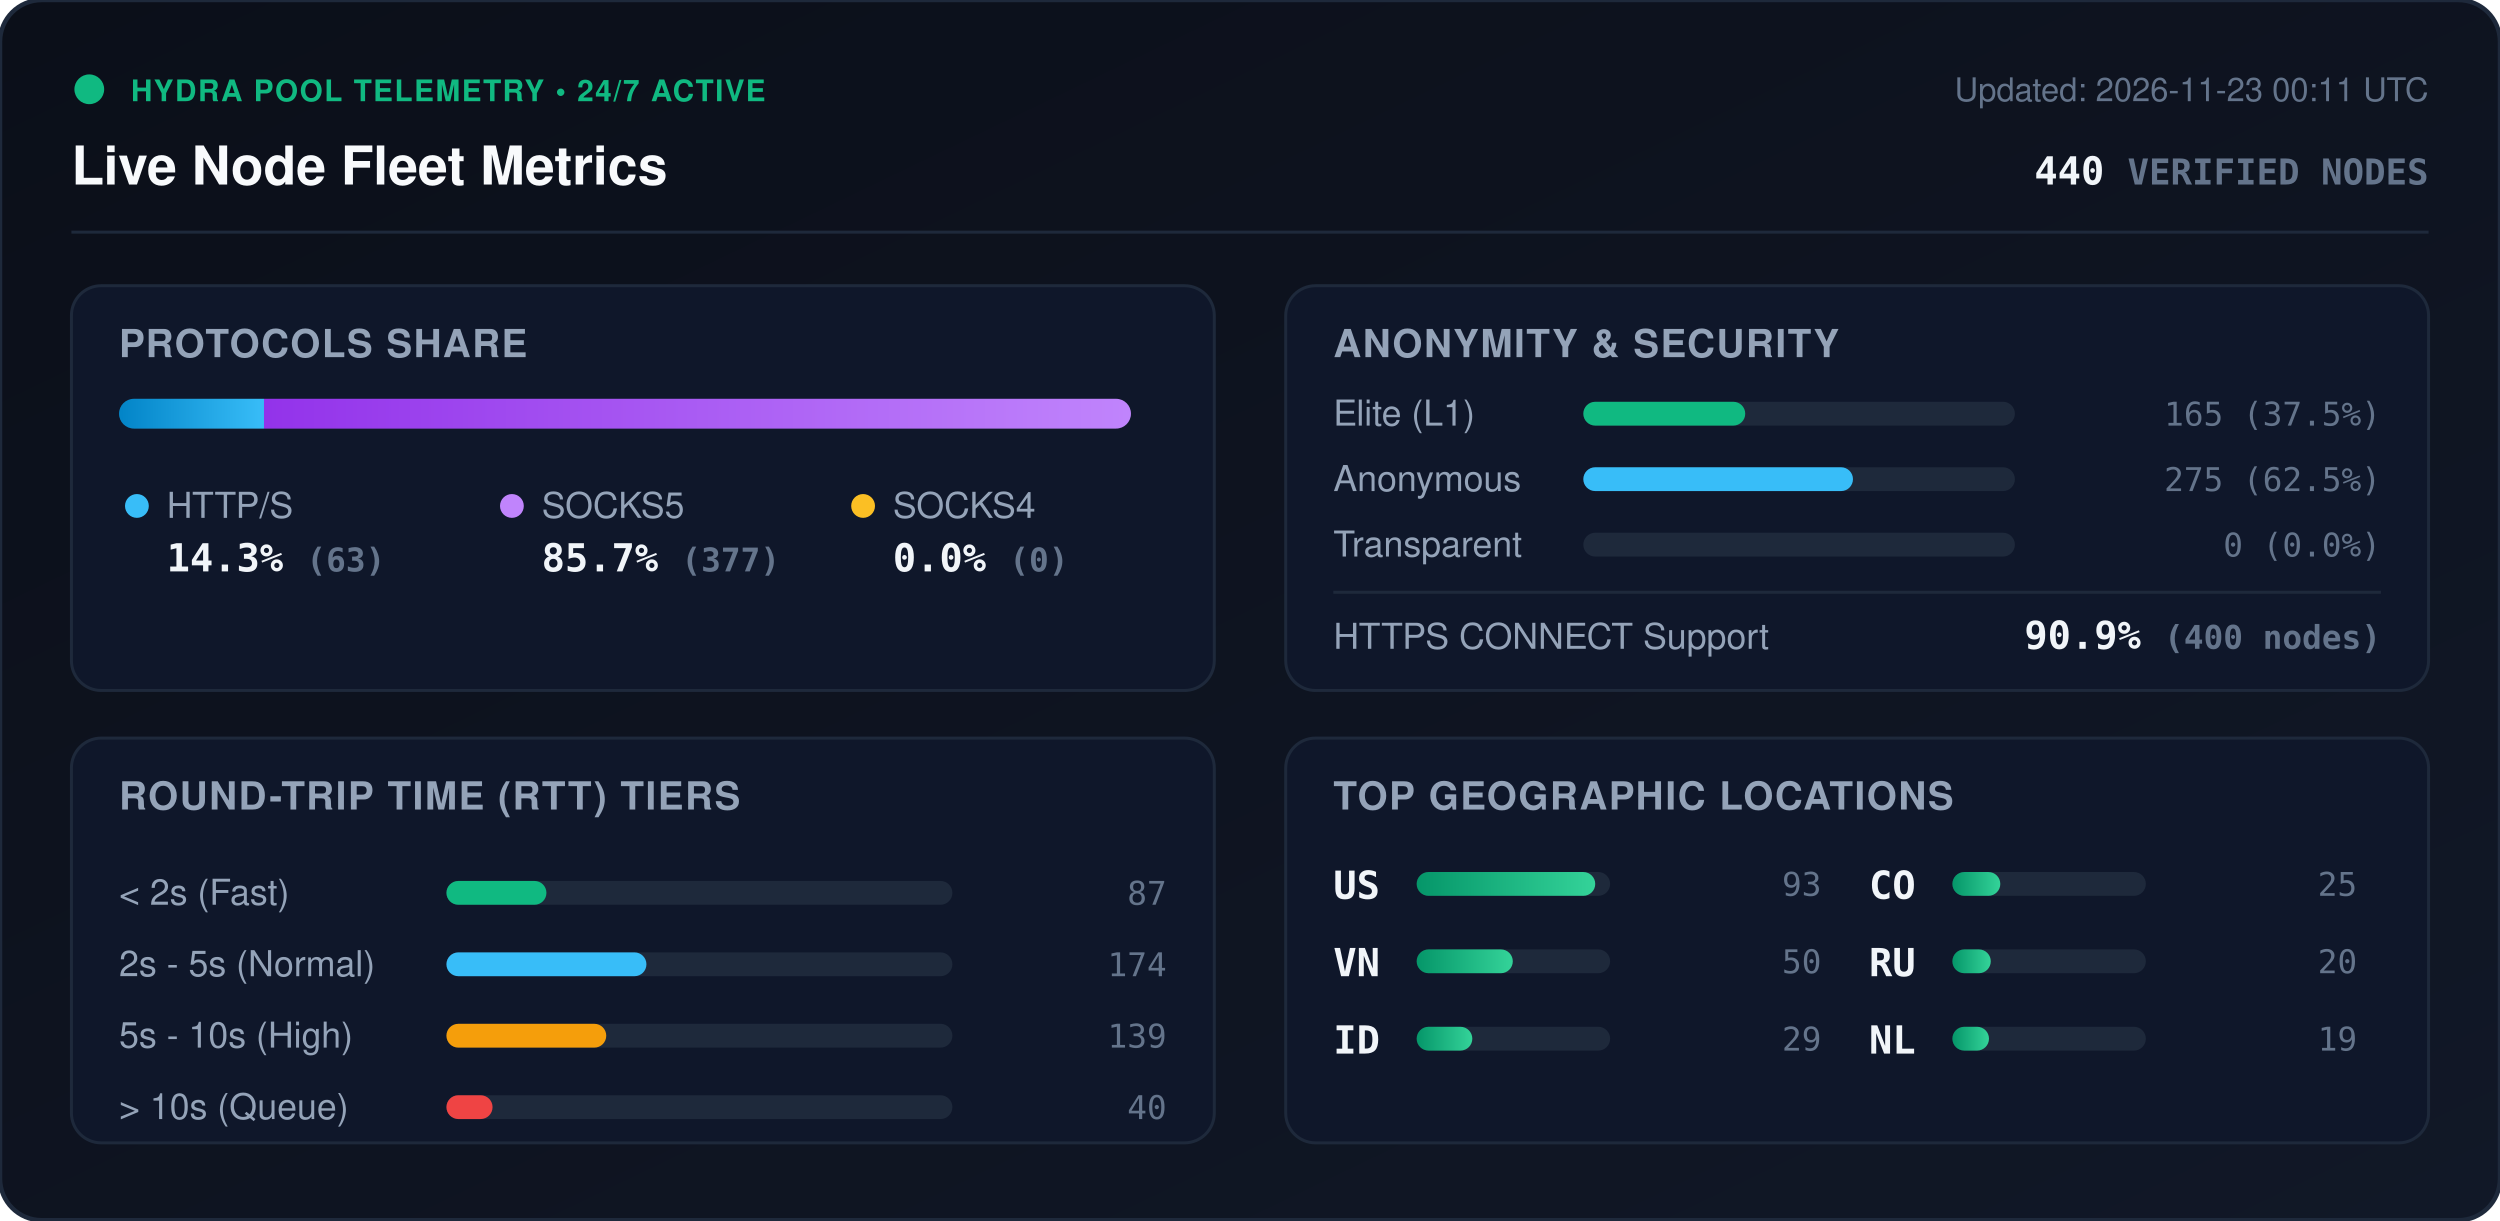
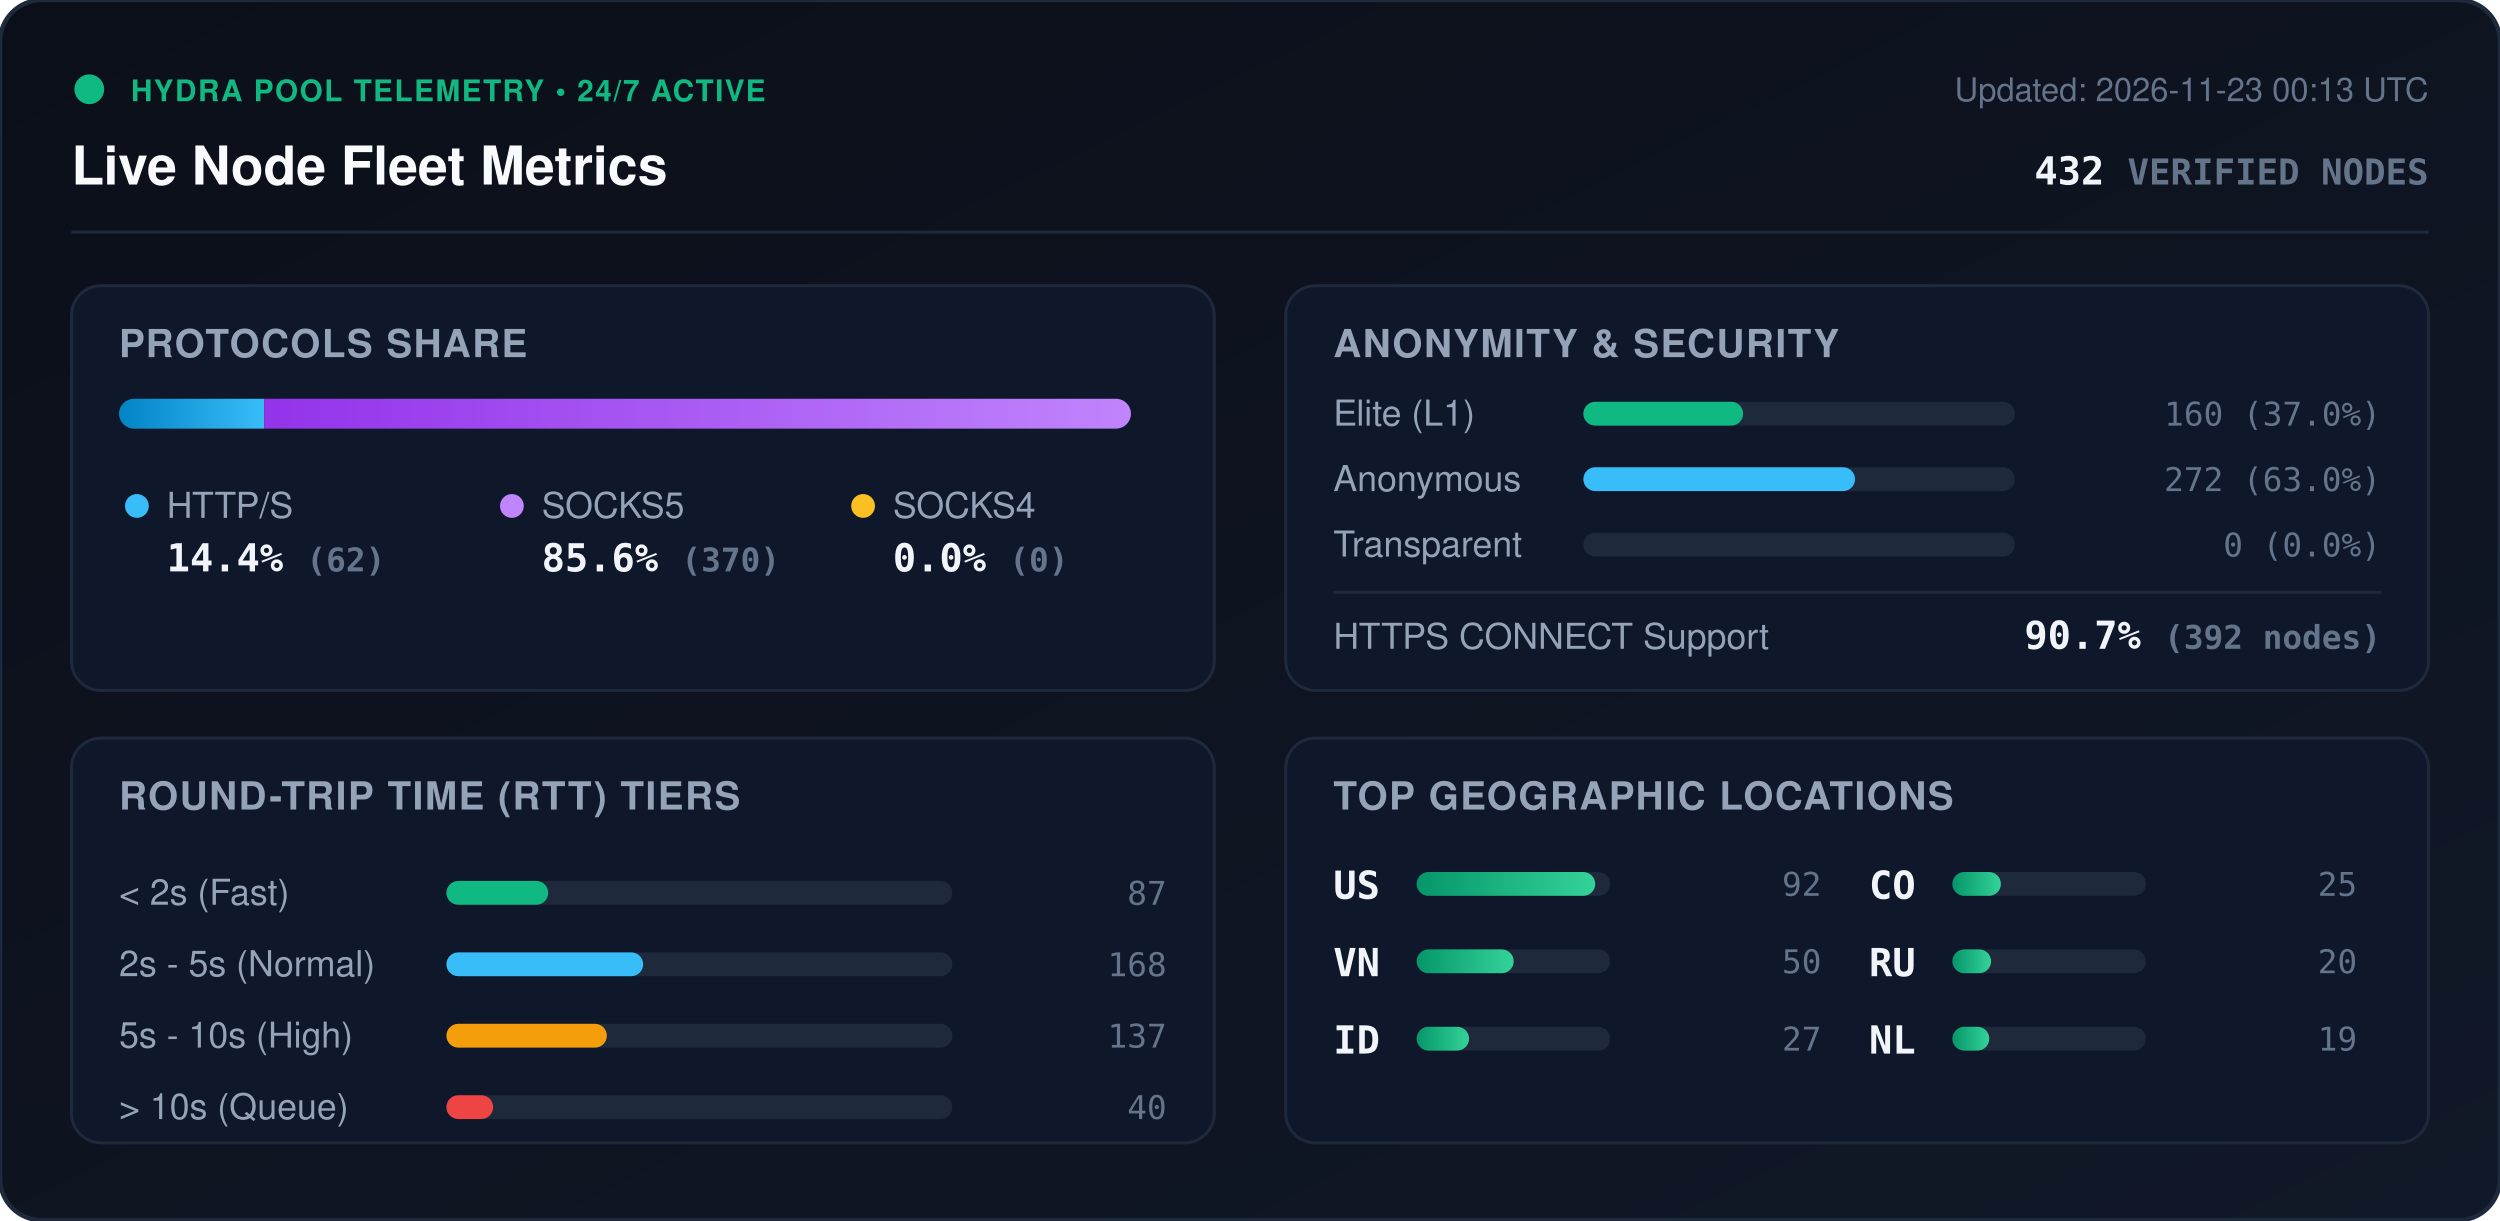
<svg xmlns="http://www.w3.org/2000/svg" viewBox="0 0 840 410" width="840" height="410" style="max-width: 100%; height: auto;">
  <defs>
    <linearGradient id="bg" x1="0%" y1="0%" x2="100%" y2="100%">
      <stop offset="0%" stop-color="#0b0f19" />
      <stop offset="100%" stop-color="#111827" />
    </linearGradient>
    <linearGradient id="bar-http" x1="0%" y1="0%" x2="100%" y2="0%">
      <stop offset="0%" stop-color="#0284c7" />
      <stop offset="100%" stop-color="#38bdf8" />
    </linearGradient>
    <linearGradient id="bar-socks5" x1="0%" y1="0%" x2="100%" y2="0%">
      <stop offset="0%" stop-color="#9333ea" />
      <stop offset="100%" stop-color="#c084fc" />
    </linearGradient>
    <linearGradient id="bar-socks4" x1="0%" y1="0%" x2="100%" y2="0%">
      <stop offset="0%" stop-color="#d97706" />
      <stop offset="100%" stop-color="#fbbf24" />
    </linearGradient>
    <linearGradient id="bar-green" x1="0%" y1="0%" x2="100%" y2="0%">
      <stop offset="0%" stop-color="#059669" />
      <stop offset="100%" stop-color="#34d399" />
    </linearGradient>
    <clipPath id="prog-track-clip">
      <rect width="340.0" height="10" rx="5" />
    </clipPath>
    <style>
      .title { font: 700 18px -apple-system, BlinkMacSystemFont, 'Segoe UI', Helvetica, Arial, sans-serif; fill: #f8fafc; }
      .sub { font: 500 11px -apple-system, BlinkMacSystemFont, 'Segoe UI', Helvetica, Arial, sans-serif; fill: #64748b; }
      .section-hdr { font: 600 13px -apple-system, BlinkMacSystemFont, 'Segoe UI', Helvetica, Arial, sans-serif; fill: #94a3b8; letter-spacing: 0.5px; }
      .metric-val { font: 700 13px -apple-system, BlinkMacSystemFont, 'Segoe UI', Helvetica, Arial, sans-serif; fill: #f1f5f9; }
      .metric-lbl { font: 500 12px -apple-system, BlinkMacSystemFont, 'Segoe UI', Helvetica, Arial, sans-serif; fill: #94a3b8; }
      .badge-txt { font: 700 10px -apple-system, BlinkMacSystemFont, 'Segoe UI', Helvetica, Arial, sans-serif; fill: #10b981; letter-spacing: 0.5px; }
      .mono { font-family: ui-monospace, SFMono-Regular, Menlo, Monaco, Consolas, monospace; }
      .pulse { animation: beacon 2s infinite ease-in-out; }
      @keyframes beacon { 0%, 100% { opacity: 1; } 50% { opacity: 0.35; } }
    </style>
  </defs>
  <rect width="840" height="410" rx="14" fill="url(#bg)" stroke="#1e293b" stroke-width="1.5" />
  <g transform="translate(24, 24)">
    <circle cx="6" cy="6" r="5" fill="#10b981" class="pulse" />
    <text x="20" y="10" class="badge-txt">HYDRA POOL TELEMETRY • 24/7 ACTIVE</text>
    <text x="0" y="38" class="title">Live Node Fleet Metrics</text>
-     <text x="792" y="10" text-anchor="end" class="sub">Updated: 2026-11-23 00:11 UTC</text>
-     <text x="792" y="38" text-anchor="end" class="metric-val mono" fill="#38bdf8">440 <tspan font-size="12" fill="#64748b">VERIFIED NODES</tspan>
+     <text x="792" y="10" text-anchor="end" class="sub">Updated: 2026-11-23 00:13 UTC</text>
+     <text x="792" y="38" text-anchor="end" class="metric-val mono" fill="#38bdf8">432 <tspan font-size="12" fill="#64748b">VERIFIED NODES</tspan>
    </text>
  </g>
  <line x1="24" y1="78" x2="816" y2="78" stroke="#1e293b" stroke-width="1" />
  <g transform="translate(24, 96)">
    <rect width="384" height="136" rx="10" fill="#0f172a" stroke="#1e293b" />
    <text x="16" y="24" class="section-hdr">PROTOCOLS SHARE</text>
    <g transform="translate(16, 38)">
      <rect width="340.0" height="10" rx="5" fill="#1e293b" />
      <g clip-path="url(#prog-track-clip)">
-         <rect x="0" width="48.7" height="10" fill="url(#bar-http)" />
-         <rect x="48.7" width="291.3" height="10" fill="url(#bar-socks5)" />
+         <rect x="0" width="48.8" height="10" fill="url(#bar-http)" />
+         <rect x="48.8" width="291.2" height="10" fill="url(#bar-socks5)" />
        <rect x="340.0" width="0.0" height="10" fill="url(#bar-socks4)" />
      </g>
    </g>
    <g transform="translate(16, 68)">
      <circle cx="6" cy="6" r="4" fill="#38bdf8" />
      <text x="16" y="10" class="metric-lbl">HTTP/S</text>
-       <text x="16" y="28" class="metric-val mono">14.3% <tspan font-size="11" fill="#64748b">(63)</tspan>
+       <text x="16" y="28" class="metric-val mono">14.4% <tspan font-size="11" fill="#64748b">(62)</tspan>
      </text>
      <circle cx="132" cy="6" r="4" fill="#c084fc" />
      <text x="142" y="10" class="metric-lbl">SOCKS5</text>
-       <text x="142" y="28" class="metric-val mono">85.7% <tspan font-size="11" fill="#64748b">(377)</tspan>
+       <text x="142" y="28" class="metric-val mono">85.6% <tspan font-size="11" fill="#64748b">(370)</tspan>
      </text>
      <circle cx="250" cy="6" r="4" fill="#fbbf24" />
      <text x="260" y="10" class="metric-lbl">SOCKS4</text>
      <text x="260" y="28" class="metric-val mono">0.0% <tspan font-size="11" fill="#64748b">(0)</tspan>
      </text>
    </g>
  </g>
  <g transform="translate(432, 96)">
    <rect width="384" height="136" rx="10" fill="#0f172a" stroke="#1e293b" />
    <text x="16" y="24" class="section-hdr">ANONYMITY &amp; SECURITY</text>
    <text x="16" y="47" class="metric-lbl">Elite (L1)</text>
    <rect x="100" y="39" width="145.0" height="8" rx="4" fill="#1e293b" />
-     <rect x="100" y="39" width="54.4" height="8" rx="4" fill="#10b981" />
-     <text x="368" y="47" text-anchor="end" class="mono sub" fill="#e2e8f0">165 (37.5%)</text>
+     <rect x="100" y="39" width="53.7" height="8" rx="4" fill="#10b981" />
+     <text x="368" y="47" text-anchor="end" class="mono sub" fill="#e2e8f0">160 (37.0%)</text>
    <text x="16" y="69" class="metric-lbl">Anonymous</text>
    <rect x="100" y="61" width="145.0" height="8" rx="4" fill="#1e293b" />
-     <rect x="100" y="61" width="90.6" height="8" rx="4" fill="#38bdf8" />
-     <text x="368" y="69" text-anchor="end" class="mono sub" fill="#e2e8f0">275 (62.5%)</text>
+     <rect x="100" y="61" width="91.3" height="8" rx="4" fill="#38bdf8" />
+     <text x="368" y="69" text-anchor="end" class="mono sub" fill="#e2e8f0">272 (63.0%)</text>
    <text x="16" y="91" class="metric-lbl">Transparent</text>
    <rect x="100" y="83" width="145.0" height="8" rx="4" fill="#1e293b" />
    <rect x="100" y="83" width="0.0" height="8" rx="4" fill="#f59e0b" />
    <text x="368" y="91" text-anchor="end" class="mono sub" fill="#e2e8f0">0 (0.0%)</text>
    <line x1="16" y1="103" x2="368" y2="103" stroke="#1e293b" stroke-width="1" />
    <text x="16" y="122" class="metric-lbl">HTTPS CONNECT Support</text>
-     <text x="368" y="122" text-anchor="end" class="metric-val mono" fill="#34d399">90.9% <tspan font-size="11" fill="#64748b">(400 nodes)</tspan>
+     <text x="368" y="122" text-anchor="end" class="metric-val mono" fill="#34d399">90.7% <tspan font-size="11" fill="#64748b">(392 nodes)</tspan>
    </text>
  </g>
  <g transform="translate(24, 248)">
    <rect width="384" height="136" rx="10" fill="#0f172a" stroke="#1e293b" />
    <text x="16" y="24" class="section-hdr">ROUND-TRIP TIME (RTT) TIERS</text>
    <g transform="translate(16, 42)">
      <text x="0" y="14" class="metric-lbl">&lt; 2s (Fast)</text>
      <rect x="110" y="6" width="170" height="8" rx="4" fill="#1e293b" />
-       <rect x="110" y="6" width="33.6" height="8" rx="4" fill="#10b981" />
+       <rect x="110" y="6" width="34.2" height="8" rx="4" fill="#10b981" />
      <text x="352" y="14" text-anchor="end" class="mono sub">87</text>
      <text x="0" y="38" class="metric-lbl">2s - 5s (Normal)</text>
      <rect x="110" y="30" width="170" height="8" rx="4" fill="#1e293b" />
-       <rect x="110" y="30" width="67.2" height="8" rx="4" fill="#38bdf8" />
-       <text x="352" y="38" text-anchor="end" class="mono sub">174</text>
+       <rect x="110" y="30" width="66.1" height="8" rx="4" fill="#38bdf8" />
+       <text x="352" y="38" text-anchor="end" class="mono sub">168</text>
      <text x="0" y="62" class="metric-lbl">5s - 10s (High)</text>
      <rect x="110" y="54" width="170" height="8" rx="4" fill="#1e293b" />
-       <rect x="110" y="54" width="53.7" height="8" rx="4" fill="#f59e0b" />
-       <text x="352" y="62" text-anchor="end" class="mono sub">139</text>
+       <rect x="110" y="54" width="53.9" height="8" rx="4" fill="#f59e0b" />
+       <text x="352" y="62" text-anchor="end" class="mono sub">137</text>
      <text x="0" y="86" class="metric-lbl">&gt; 10s (Queue)</text>
      <rect x="110" y="78" width="170" height="8" rx="4" fill="#1e293b" />
-       <rect x="110" y="78" width="15.5" height="8" rx="4" fill="#ef4444" />
+       <rect x="110" y="78" width="15.7" height="8" rx="4" fill="#ef4444" />
      <text x="352" y="86" text-anchor="end" class="mono sub">40</text>
    </g>
  </g>
  <g transform="translate(432, 248)">
    <rect width="384" height="136" rx="10" fill="#0f172a" stroke="#1e293b" />
    <text x="16" y="24" class="section-hdr">TOP GEOGRAPHIC LOCATIONS</text>
    <g transform="translate(16, 42)">
      <g transform="translate(0, 0)">
        <text x="0" y="12" class="mono metric-val" font-size="12">US</text>
        <rect x="28" y="3" width="65" height="8" rx="4" fill="#1e293b" />
        <rect x="28" y="3" width="60.0" height="8" rx="4" fill="url(#bar-green)" />
-         <text x="164" y="11" text-anchor="end" class="mono sub">93</text>
+         <text x="164" y="11" text-anchor="end" class="mono sub">92</text>
      </g>
      <g transform="translate(0, 26)">
        <text x="0" y="12" class="mono metric-val" font-size="12">VN</text>
        <rect x="28" y="3" width="65" height="8" rx="4" fill="#1e293b" />
-         <rect x="28" y="3" width="32.3" height="8" rx="4" fill="url(#bar-green)" />
+         <rect x="28" y="3" width="32.6" height="8" rx="4" fill="url(#bar-green)" />
        <text x="164" y="11" text-anchor="end" class="mono sub">50</text>
      </g>
      <g transform="translate(0, 52)">
        <text x="0" y="12" class="mono metric-val" font-size="12">ID</text>
        <rect x="28" y="3" width="65" height="8" rx="4" fill="#1e293b" />
-         <rect x="28" y="3" width="18.7" height="8" rx="4" fill="url(#bar-green)" />
-         <text x="164" y="11" text-anchor="end" class="mono sub">29</text>
+         <rect x="28" y="3" width="17.6" height="8" rx="4" fill="url(#bar-green)" />
+         <text x="164" y="11" text-anchor="end" class="mono sub">27</text>
      </g>
      <g transform="translate(180, 0)">
        <text x="0" y="12" class="mono metric-val" font-size="12">CO</text>
        <rect x="28" y="3" width="65" height="8" rx="4" fill="#1e293b" />
-         <rect x="28" y="3" width="16.1" height="8" rx="4" fill="url(#bar-green)" />
+         <rect x="28" y="3" width="16.3" height="8" rx="4" fill="url(#bar-green)" />
        <text x="164" y="11" text-anchor="end" class="mono sub">25</text>
      </g>
      <g transform="translate(180, 26)">
        <text x="0" y="12" class="mono metric-val" font-size="12">RU</text>
        <rect x="28" y="3" width="65" height="8" rx="4" fill="#1e293b" />
-         <rect x="28" y="3" width="12.9" height="8" rx="4" fill="url(#bar-green)" />
+         <rect x="28" y="3" width="13.0" height="8" rx="4" fill="url(#bar-green)" />
        <text x="164" y="11" text-anchor="end" class="mono sub">20</text>
      </g>
      <g transform="translate(180, 52)">
        <text x="0" y="12" class="mono metric-val" font-size="12">NL</text>
        <rect x="28" y="3" width="65" height="8" rx="4" fill="#1e293b" />
-         <rect x="28" y="3" width="12.3" height="8" rx="4" fill="url(#bar-green)" />
+         <rect x="28" y="3" width="12.4" height="8" rx="4" fill="url(#bar-green)" />
        <text x="164" y="11" text-anchor="end" class="mono sub">19</text>
      </g>
    </g>
  </g>
</svg>
